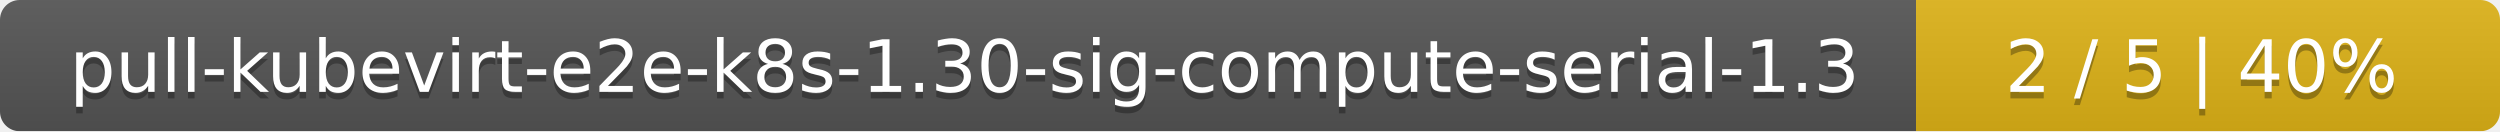
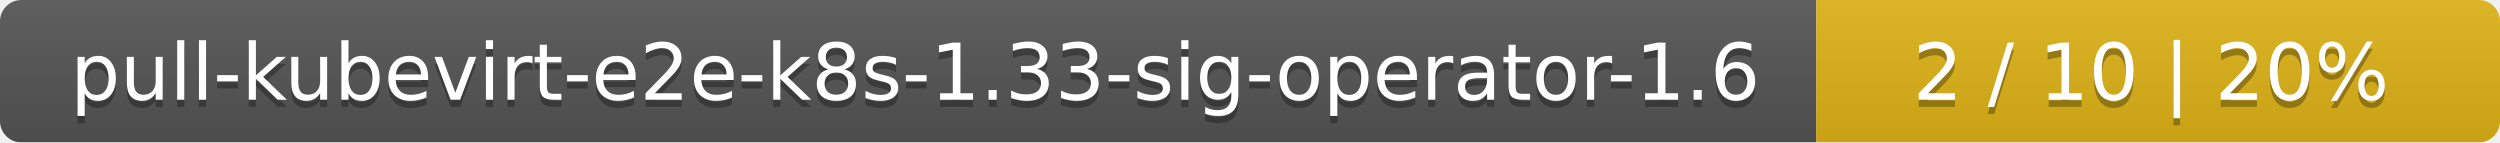
- <svg xmlns="http://www.w3.org/2000/svg" width="381" height="20">
+ <svg xmlns="http://www.w3.org/2000/svg" width="351" height="20">
  <linearGradient id="smooth" x2="0" y2="100%">
    <stop offset="0" stop-color="#bbb" stop-opacity=".1" />
    <stop offset="1" stop-opacity=".1" />
  </linearGradient>
  <mask id="round">
-     <rect width="381" height="20" rx="3" fill="#fff" />
+     <rect width="351" height="20" rx="3" fill="#fff" />
  </mask>
  <g mask="url(#round)">
-     <rect width="292" height="20" fill="#555" />
-     <rect x="292" width="89" height="20" fill="#dfb317" />
-     <rect width="381" height="20" fill="url(#smooth)" />
+     <rect width="255" height="20" fill="#555" />
+     <rect x="255" width="96" height="20" fill="#dfb317" />
+     <rect width="351" height="20" fill="url(#smooth)" />
  </g>
  <g fill="#fff" text-anchor="middle" font-family="DejaVu Sans,Verdana,Geneva,sans-serif" font-size="11">
-     <text x="147" y="15" fill="#010101" fill-opacity=".3">pull-kubevirt-e2e-k8s-1.30-sig-compute-serial-1.3</text>
-     <text x="147" y="14">pull-kubevirt-e2e-k8s-1.30-sig-compute-serial-1.3</text>
-     <text x="335.5" y="15" fill="#010101" fill-opacity=".3">2 / 5    |    40%</text>
-     <text x="335.5" y="14">2 / 5    |    40%</text>
+     <text x="128.5" y="15" fill="#010101" fill-opacity=".3">pull-kubevirt-e2e-k8s-1.33-sig-operator-1.6</text>
+     <text x="128.5" y="14">pull-kubevirt-e2e-k8s-1.33-sig-operator-1.6</text>
+     <text x="302" y="15" fill="#010101" fill-opacity=".3">2 / 10    |    20%</text>
+     <text x="302" y="14">2 / 10    |    20%</text>
  </g>
</svg>
